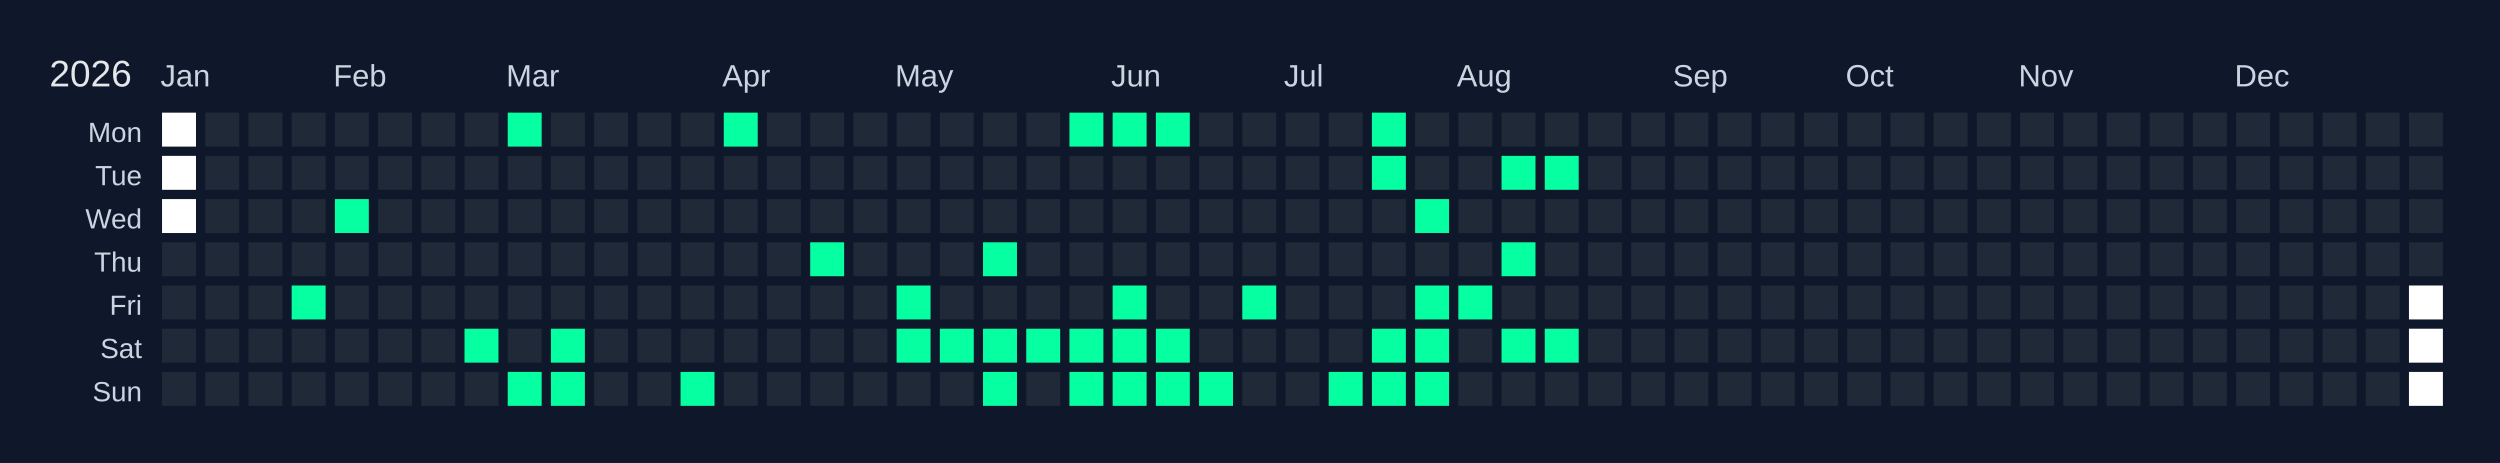
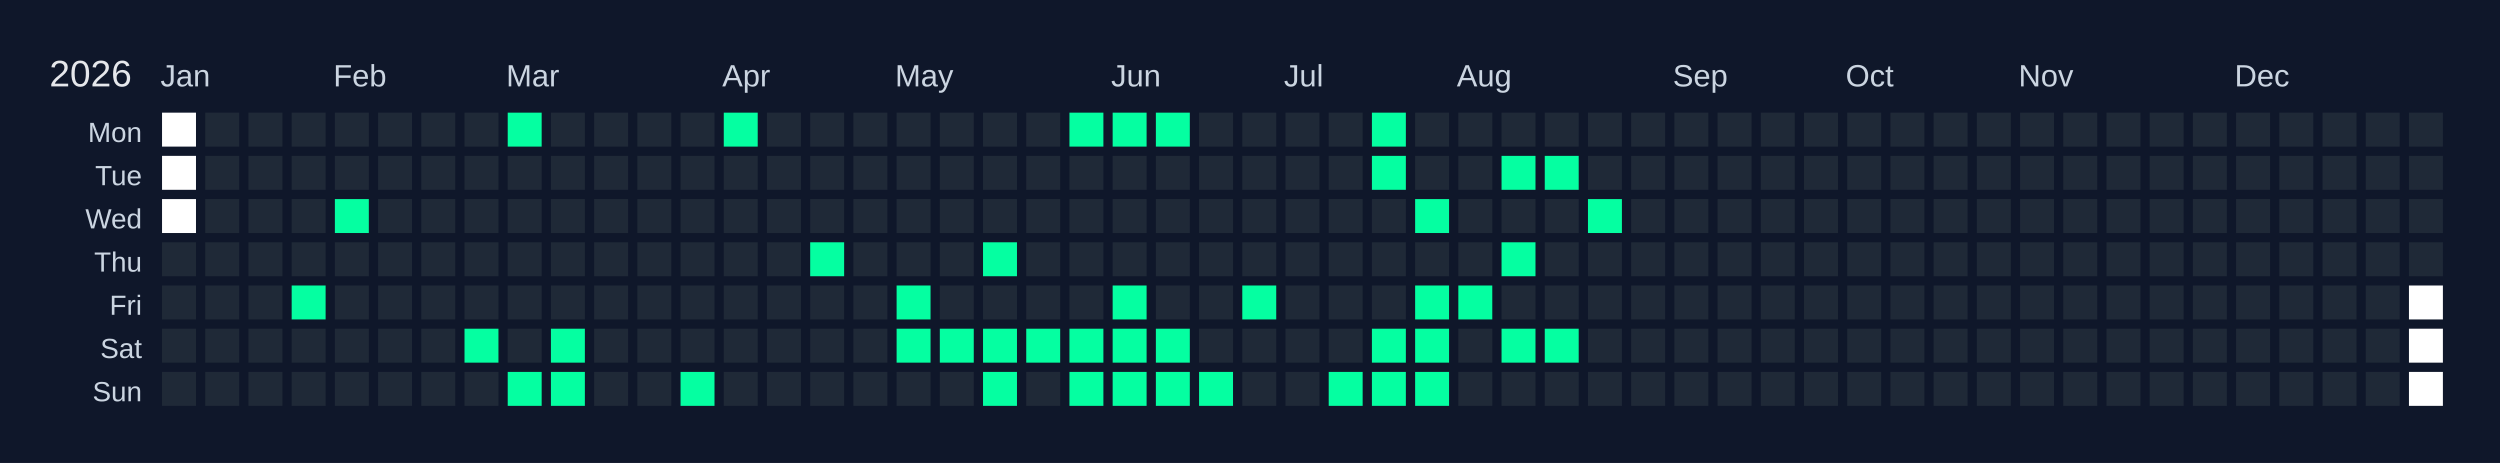
<svg xmlns="http://www.w3.org/2000/svg" width="810" height="150" viewBox="0 0 810 150">
  <rect width="810" height="150" fill="#0f172a" />
  <text x="16" y="28" font-size="12" fill="#e5e7eb" font-family="Arial, sans-serif">2026</text>
  <text x="52" y="28" font-size="10" fill="#cbd5e1" font-family="Arial, sans-serif">Jan</text>
  <text x="108" y="28" font-size="10" fill="#cbd5e1" font-family="Arial, sans-serif">Feb</text>
  <text x="164" y="28" font-size="10" fill="#cbd5e1" font-family="Arial, sans-serif">Mar</text>
  <text x="234" y="28" font-size="10" fill="#cbd5e1" font-family="Arial, sans-serif">Apr</text>
  <text x="290" y="28" font-size="10" fill="#cbd5e1" font-family="Arial, sans-serif">May</text>
  <text x="360" y="28" font-size="10" fill="#cbd5e1" font-family="Arial, sans-serif">Jun</text>
  <text x="416" y="28" font-size="10" fill="#cbd5e1" font-family="Arial, sans-serif">Jul</text>
  <text x="472" y="28" font-size="10" fill="#cbd5e1" font-family="Arial, sans-serif">Aug</text>
  <text x="542" y="28" font-size="10" fill="#cbd5e1" font-family="Arial, sans-serif">Sep</text>
  <text x="598" y="28" font-size="10" fill="#cbd5e1" font-family="Arial, sans-serif">Oct</text>
  <text x="654" y="28" font-size="10" fill="#cbd5e1" font-family="Arial, sans-serif">Nov</text>
  <text x="724" y="28" font-size="10" fill="#cbd5e1" font-family="Arial, sans-serif">Dec</text>
  <text x="46" y="46" font-size="9" fill="#cbd5e1" font-family="Arial, sans-serif" text-anchor="end">Mon</text>
  <text x="46" y="60" font-size="9" fill="#cbd5e1" font-family="Arial, sans-serif" text-anchor="end">Tue</text>
  <text x="46" y="74" font-size="9" fill="#cbd5e1" font-family="Arial, sans-serif" text-anchor="end">Wed</text>
  <text x="46" y="88" font-size="9" fill="#cbd5e1" font-family="Arial, sans-serif" text-anchor="end">Thu</text>
  <text x="46" y="102" font-size="9" fill="#cbd5e1" font-family="Arial, sans-serif" text-anchor="end">Fri</text>
  <text x="46" y="116" font-size="9" fill="#cbd5e1" font-family="Arial, sans-serif" text-anchor="end">Sat</text>
  <text x="46" y="130" font-size="9" fill="#cbd5e1" font-family="Arial, sans-serif" text-anchor="end">Sun</text>
  <g transform="translate(52,36)">
    <rect x="0" y="0" width="12" height="12" fill="#ffffff" stroke="#0f172a" stroke-width="1" />
    <rect x="0" y="14" width="12" height="12" fill="#ffffff" stroke="#0f172a" stroke-width="1" />
    <rect x="0" y="28" width="12" height="12" fill="#ffffff" stroke="#0f172a" stroke-width="1" />
    <rect x="0" y="42" width="12" height="12" fill="#1f2937" stroke="#0f172a" stroke-width="1" data-date="2026-01-01" />
    <rect x="0" y="56" width="12" height="12" fill="#1f2937" stroke="#0f172a" stroke-width="1" data-date="2026-01-02" />
    <rect x="0" y="70" width="12" height="12" fill="#1f2937" stroke="#0f172a" stroke-width="1" data-date="2026-01-03" />
    <rect x="0" y="84" width="12" height="12" fill="#1f2937" stroke="#0f172a" stroke-width="1" data-date="2026-01-04" />
    <rect x="14" y="0" width="12" height="12" fill="#1f2937" stroke="#0f172a" stroke-width="1" data-date="2026-01-05" />
    <rect x="14" y="14" width="12" height="12" fill="#1f2937" stroke="#0f172a" stroke-width="1" data-date="2026-01-06" />
    <rect x="14" y="28" width="12" height="12" fill="#1f2937" stroke="#0f172a" stroke-width="1" data-date="2026-01-07" />
    <rect x="14" y="42" width="12" height="12" fill="#1f2937" stroke="#0f172a" stroke-width="1" data-date="2026-01-08" />
    <rect x="14" y="56" width="12" height="12" fill="#1f2937" stroke="#0f172a" stroke-width="1" data-date="2026-01-09" />
    <rect x="14" y="70" width="12" height="12" fill="#1f2937" stroke="#0f172a" stroke-width="1" data-date="2026-01-10" />
    <rect x="14" y="84" width="12" height="12" fill="#1f2937" stroke="#0f172a" stroke-width="1" data-date="2026-01-11" />
    <rect x="28" y="0" width="12" height="12" fill="#1f2937" stroke="#0f172a" stroke-width="1" data-date="2026-01-12" />
    <rect x="28" y="14" width="12" height="12" fill="#1f2937" stroke="#0f172a" stroke-width="1" data-date="2026-01-13" />
    <rect x="28" y="28" width="12" height="12" fill="#1f2937" stroke="#0f172a" stroke-width="1" data-date="2026-01-14" />
    <rect x="28" y="42" width="12" height="12" fill="#1f2937" stroke="#0f172a" stroke-width="1" data-date="2026-01-15" />
    <rect x="28" y="56" width="12" height="12" fill="#1f2937" stroke="#0f172a" stroke-width="1" data-date="2026-01-16" />
    <rect x="28" y="70" width="12" height="12" fill="#1f2937" stroke="#0f172a" stroke-width="1" data-date="2026-01-17" />
    <rect x="28" y="84" width="12" height="12" fill="#1f2937" stroke="#0f172a" stroke-width="1" data-date="2026-01-18" />
    <rect x="42" y="0" width="12" height="12" fill="#1f2937" stroke="#0f172a" stroke-width="1" data-date="2026-01-19" />
    <rect x="42" y="14" width="12" height="12" fill="#1f2937" stroke="#0f172a" stroke-width="1" data-date="2026-01-20" />
    <rect x="42" y="28" width="12" height="12" fill="#1f2937" stroke="#0f172a" stroke-width="1" data-date="2026-01-21" />
    <rect x="42" y="42" width="12" height="12" fill="#1f2937" stroke="#0f172a" stroke-width="1" data-date="2026-01-22" />
    <rect x="42" y="56" width="12" height="12" fill="#05ffa1" stroke="#0f172a" stroke-width="1" data-date="2026-01-23" />
    <rect x="42" y="70" width="12" height="12" fill="#1f2937" stroke="#0f172a" stroke-width="1" data-date="2026-01-24" />
    <rect x="42" y="84" width="12" height="12" fill="#1f2937" stroke="#0f172a" stroke-width="1" data-date="2026-01-25" />
    <rect x="56" y="0" width="12" height="12" fill="#1f2937" stroke="#0f172a" stroke-width="1" data-date="2026-01-26" />
    <rect x="56" y="14" width="12" height="12" fill="#1f2937" stroke="#0f172a" stroke-width="1" data-date="2026-01-27" />
    <rect x="56" y="28" width="12" height="12" fill="#05ffa1" stroke="#0f172a" stroke-width="1" data-date="2026-01-28" />
    <rect x="56" y="42" width="12" height="12" fill="#1f2937" stroke="#0f172a" stroke-width="1" data-date="2026-01-29" />
    <rect x="56" y="56" width="12" height="12" fill="#1f2937" stroke="#0f172a" stroke-width="1" data-date="2026-01-30" />
    <rect x="56" y="70" width="12" height="12" fill="#1f2937" stroke="#0f172a" stroke-width="1" data-date="2026-01-31" />
    <rect x="56" y="84" width="12" height="12" fill="#1f2937" stroke="#0f172a" stroke-width="1" data-date="2026-02-01" />
    <rect x="70" y="0" width="12" height="12" fill="#1f2937" stroke="#0f172a" stroke-width="1" data-date="2026-02-02" />
    <rect x="70" y="14" width="12" height="12" fill="#1f2937" stroke="#0f172a" stroke-width="1" data-date="2026-02-03" />
    <rect x="70" y="28" width="12" height="12" fill="#1f2937" stroke="#0f172a" stroke-width="1" data-date="2026-02-04" />
    <rect x="70" y="42" width="12" height="12" fill="#1f2937" stroke="#0f172a" stroke-width="1" data-date="2026-02-05" />
    <rect x="70" y="56" width="12" height="12" fill="#1f2937" stroke="#0f172a" stroke-width="1" data-date="2026-02-06" />
    <rect x="70" y="70" width="12" height="12" fill="#1f2937" stroke="#0f172a" stroke-width="1" data-date="2026-02-07" />
    <rect x="70" y="84" width="12" height="12" fill="#1f2937" stroke="#0f172a" stroke-width="1" data-date="2026-02-08" />
    <rect x="84" y="0" width="12" height="12" fill="#1f2937" stroke="#0f172a" stroke-width="1" data-date="2026-02-09" />
    <rect x="84" y="14" width="12" height="12" fill="#1f2937" stroke="#0f172a" stroke-width="1" data-date="2026-02-10" />
    <rect x="84" y="28" width="12" height="12" fill="#1f2937" stroke="#0f172a" stroke-width="1" data-date="2026-02-11" />
    <rect x="84" y="42" width="12" height="12" fill="#1f2937" stroke="#0f172a" stroke-width="1" data-date="2026-02-12" />
    <rect x="84" y="56" width="12" height="12" fill="#1f2937" stroke="#0f172a" stroke-width="1" data-date="2026-02-13" />
    <rect x="84" y="70" width="12" height="12" fill="#1f2937" stroke="#0f172a" stroke-width="1" data-date="2026-02-14" />
    <rect x="84" y="84" width="12" height="12" fill="#1f2937" stroke="#0f172a" stroke-width="1" data-date="2026-02-15" />
    <rect x="98" y="0" width="12" height="12" fill="#1f2937" stroke="#0f172a" stroke-width="1" data-date="2026-02-16" />
    <rect x="98" y="14" width="12" height="12" fill="#1f2937" stroke="#0f172a" stroke-width="1" data-date="2026-02-17" />
    <rect x="98" y="28" width="12" height="12" fill="#1f2937" stroke="#0f172a" stroke-width="1" data-date="2026-02-18" />
    <rect x="98" y="42" width="12" height="12" fill="#1f2937" stroke="#0f172a" stroke-width="1" data-date="2026-02-19" />
    <rect x="98" y="56" width="12" height="12" fill="#1f2937" stroke="#0f172a" stroke-width="1" data-date="2026-02-20" />
    <rect x="98" y="70" width="12" height="12" fill="#05ffa1" stroke="#0f172a" stroke-width="1" data-date="2026-02-21" />
    <rect x="98" y="84" width="12" height="12" fill="#1f2937" stroke="#0f172a" stroke-width="1" data-date="2026-02-22" />
    <rect x="112" y="0" width="12" height="12" fill="#05ffa1" stroke="#0f172a" stroke-width="1" data-date="2026-02-23" />
    <rect x="112" y="14" width="12" height="12" fill="#1f2937" stroke="#0f172a" stroke-width="1" data-date="2026-02-24" />
    <rect x="112" y="28" width="12" height="12" fill="#1f2937" stroke="#0f172a" stroke-width="1" data-date="2026-02-25" />
    <rect x="112" y="42" width="12" height="12" fill="#1f2937" stroke="#0f172a" stroke-width="1" data-date="2026-02-26" />
    <rect x="112" y="56" width="12" height="12" fill="#1f2937" stroke="#0f172a" stroke-width="1" data-date="2026-02-27" />
    <rect x="112" y="70" width="12" height="12" fill="#1f2937" stroke="#0f172a" stroke-width="1" data-date="2026-02-28" />
    <rect x="112" y="84" width="12" height="12" fill="#05ffa1" stroke="#0f172a" stroke-width="1" data-date="2026-03-01" />
    <rect x="126" y="0" width="12" height="12" fill="#1f2937" stroke="#0f172a" stroke-width="1" data-date="2026-03-02" />
    <rect x="126" y="14" width="12" height="12" fill="#1f2937" stroke="#0f172a" stroke-width="1" data-date="2026-03-03" />
    <rect x="126" y="28" width="12" height="12" fill="#1f2937" stroke="#0f172a" stroke-width="1" data-date="2026-03-04" />
    <rect x="126" y="42" width="12" height="12" fill="#1f2937" stroke="#0f172a" stroke-width="1" data-date="2026-03-05" />
    <rect x="126" y="56" width="12" height="12" fill="#1f2937" stroke="#0f172a" stroke-width="1" data-date="2026-03-06" />
    <rect x="126" y="70" width="12" height="12" fill="#05ffa1" stroke="#0f172a" stroke-width="1" data-date="2026-03-07" />
    <rect x="126" y="84" width="12" height="12" fill="#05ffa1" stroke="#0f172a" stroke-width="1" data-date="2026-03-08" />
    <rect x="140" y="0" width="12" height="12" fill="#1f2937" stroke="#0f172a" stroke-width="1" data-date="2026-03-09" />
    <rect x="140" y="14" width="12" height="12" fill="#1f2937" stroke="#0f172a" stroke-width="1" data-date="2026-03-10" />
    <rect x="140" y="28" width="12" height="12" fill="#1f2937" stroke="#0f172a" stroke-width="1" data-date="2026-03-11" />
    <rect x="140" y="42" width="12" height="12" fill="#1f2937" stroke="#0f172a" stroke-width="1" data-date="2026-03-12" />
    <rect x="140" y="56" width="12" height="12" fill="#1f2937" stroke="#0f172a" stroke-width="1" data-date="2026-03-13" />
    <rect x="140" y="70" width="12" height="12" fill="#1f2937" stroke="#0f172a" stroke-width="1" data-date="2026-03-14" />
    <rect x="140" y="84" width="12" height="12" fill="#1f2937" stroke="#0f172a" stroke-width="1" data-date="2026-03-15" />
    <rect x="154" y="0" width="12" height="12" fill="#1f2937" stroke="#0f172a" stroke-width="1" data-date="2026-03-16" />
    <rect x="154" y="14" width="12" height="12" fill="#1f2937" stroke="#0f172a" stroke-width="1" data-date="2026-03-17" />
    <rect x="154" y="28" width="12" height="12" fill="#1f2937" stroke="#0f172a" stroke-width="1" data-date="2026-03-18" />
    <rect x="154" y="42" width="12" height="12" fill="#1f2937" stroke="#0f172a" stroke-width="1" data-date="2026-03-19" />
    <rect x="154" y="56" width="12" height="12" fill="#1f2937" stroke="#0f172a" stroke-width="1" data-date="2026-03-20" />
    <rect x="154" y="70" width="12" height="12" fill="#1f2937" stroke="#0f172a" stroke-width="1" data-date="2026-03-21" />
    <rect x="154" y="84" width="12" height="12" fill="#1f2937" stroke="#0f172a" stroke-width="1" data-date="2026-03-22" />
    <rect x="168" y="0" width="12" height="12" fill="#1f2937" stroke="#0f172a" stroke-width="1" data-date="2026-03-23" />
    <rect x="168" y="14" width="12" height="12" fill="#1f2937" stroke="#0f172a" stroke-width="1" data-date="2026-03-24" />
    <rect x="168" y="28" width="12" height="12" fill="#1f2937" stroke="#0f172a" stroke-width="1" data-date="2026-03-25" />
    <rect x="168" y="42" width="12" height="12" fill="#1f2937" stroke="#0f172a" stroke-width="1" data-date="2026-03-26" />
    <rect x="168" y="56" width="12" height="12" fill="#1f2937" stroke="#0f172a" stroke-width="1" data-date="2026-03-27" />
    <rect x="168" y="70" width="12" height="12" fill="#1f2937" stroke="#0f172a" stroke-width="1" data-date="2026-03-28" />
    <rect x="168" y="84" width="12" height="12" fill="#05ffa1" stroke="#0f172a" stroke-width="1" data-date="2026-03-29" />
    <rect x="182" y="0" width="12" height="12" fill="#05ffa1" stroke="#0f172a" stroke-width="1" data-date="2026-03-30" />
    <rect x="182" y="14" width="12" height="12" fill="#1f2937" stroke="#0f172a" stroke-width="1" data-date="2026-03-31" />
    <rect x="182" y="28" width="12" height="12" fill="#1f2937" stroke="#0f172a" stroke-width="1" data-date="2026-04-01" />
    <rect x="182" y="42" width="12" height="12" fill="#1f2937" stroke="#0f172a" stroke-width="1" data-date="2026-04-02" />
    <rect x="182" y="56" width="12" height="12" fill="#1f2937" stroke="#0f172a" stroke-width="1" data-date="2026-04-03" />
    <rect x="182" y="70" width="12" height="12" fill="#1f2937" stroke="#0f172a" stroke-width="1" data-date="2026-04-04" />
    <rect x="182" y="84" width="12" height="12" fill="#1f2937" stroke="#0f172a" stroke-width="1" data-date="2026-04-05" />
    <rect x="196" y="0" width="12" height="12" fill="#1f2937" stroke="#0f172a" stroke-width="1" data-date="2026-04-06" />
    <rect x="196" y="14" width="12" height="12" fill="#1f2937" stroke="#0f172a" stroke-width="1" data-date="2026-04-07" />
    <rect x="196" y="28" width="12" height="12" fill="#1f2937" stroke="#0f172a" stroke-width="1" data-date="2026-04-08" />
    <rect x="196" y="42" width="12" height="12" fill="#1f2937" stroke="#0f172a" stroke-width="1" data-date="2026-04-09" />
    <rect x="196" y="56" width="12" height="12" fill="#1f2937" stroke="#0f172a" stroke-width="1" data-date="2026-04-10" />
    <rect x="196" y="70" width="12" height="12" fill="#1f2937" stroke="#0f172a" stroke-width="1" data-date="2026-04-11" />
    <rect x="196" y="84" width="12" height="12" fill="#1f2937" stroke="#0f172a" stroke-width="1" data-date="2026-04-12" />
    <rect x="210" y="0" width="12" height="12" fill="#1f2937" stroke="#0f172a" stroke-width="1" data-date="2026-04-13" />
    <rect x="210" y="14" width="12" height="12" fill="#1f2937" stroke="#0f172a" stroke-width="1" data-date="2026-04-14" />
    <rect x="210" y="28" width="12" height="12" fill="#1f2937" stroke="#0f172a" stroke-width="1" data-date="2026-04-15" />
    <rect x="210" y="42" width="12" height="12" fill="#05ffa1" stroke="#0f172a" stroke-width="1" data-date="2026-04-16" />
    <rect x="210" y="56" width="12" height="12" fill="#1f2937" stroke="#0f172a" stroke-width="1" data-date="2026-04-17" />
    <rect x="210" y="70" width="12" height="12" fill="#1f2937" stroke="#0f172a" stroke-width="1" data-date="2026-04-18" />
    <rect x="210" y="84" width="12" height="12" fill="#1f2937" stroke="#0f172a" stroke-width="1" data-date="2026-04-19" />
    <rect x="224" y="0" width="12" height="12" fill="#1f2937" stroke="#0f172a" stroke-width="1" data-date="2026-04-20" />
    <rect x="224" y="14" width="12" height="12" fill="#1f2937" stroke="#0f172a" stroke-width="1" data-date="2026-04-21" />
    <rect x="224" y="28" width="12" height="12" fill="#1f2937" stroke="#0f172a" stroke-width="1" data-date="2026-04-22" />
    <rect x="224" y="42" width="12" height="12" fill="#1f2937" stroke="#0f172a" stroke-width="1" data-date="2026-04-23" />
    <rect x="224" y="56" width="12" height="12" fill="#1f2937" stroke="#0f172a" stroke-width="1" data-date="2026-04-24" />
    <rect x="224" y="70" width="12" height="12" fill="#1f2937" stroke="#0f172a" stroke-width="1" data-date="2026-04-25" />
    <rect x="224" y="84" width="12" height="12" fill="#1f2937" stroke="#0f172a" stroke-width="1" data-date="2026-04-26" />
    <rect x="238" y="0" width="12" height="12" fill="#1f2937" stroke="#0f172a" stroke-width="1" data-date="2026-04-27" />
    <rect x="238" y="14" width="12" height="12" fill="#1f2937" stroke="#0f172a" stroke-width="1" data-date="2026-04-28" />
    <rect x="238" y="28" width="12" height="12" fill="#1f2937" stroke="#0f172a" stroke-width="1" data-date="2026-04-29" />
    <rect x="238" y="42" width="12" height="12" fill="#1f2937" stroke="#0f172a" stroke-width="1" data-date="2026-04-30" />
    <rect x="238" y="56" width="12" height="12" fill="#05ffa1" stroke="#0f172a" stroke-width="1" data-date="2026-05-01" />
    <rect x="238" y="70" width="12" height="12" fill="#05ffa1" stroke="#0f172a" stroke-width="1" data-date="2026-05-02" />
    <rect x="238" y="84" width="12" height="12" fill="#1f2937" stroke="#0f172a" stroke-width="1" data-date="2026-05-03" />
    <rect x="252" y="0" width="12" height="12" fill="#1f2937" stroke="#0f172a" stroke-width="1" data-date="2026-05-04" />
    <rect x="252" y="14" width="12" height="12" fill="#1f2937" stroke="#0f172a" stroke-width="1" data-date="2026-05-05" />
    <rect x="252" y="28" width="12" height="12" fill="#1f2937" stroke="#0f172a" stroke-width="1" data-date="2026-05-06" />
    <rect x="252" y="42" width="12" height="12" fill="#1f2937" stroke="#0f172a" stroke-width="1" data-date="2026-05-07" />
    <rect x="252" y="56" width="12" height="12" fill="#1f2937" stroke="#0f172a" stroke-width="1" data-date="2026-05-08" />
    <rect x="252" y="70" width="12" height="12" fill="#05ffa1" stroke="#0f172a" stroke-width="1" data-date="2026-05-09" />
    <rect x="252" y="84" width="12" height="12" fill="#1f2937" stroke="#0f172a" stroke-width="1" data-date="2026-05-10" />
    <rect x="266" y="0" width="12" height="12" fill="#1f2937" stroke="#0f172a" stroke-width="1" data-date="2026-05-11" />
    <rect x="266" y="14" width="12" height="12" fill="#1f2937" stroke="#0f172a" stroke-width="1" data-date="2026-05-12" />
    <rect x="266" y="28" width="12" height="12" fill="#1f2937" stroke="#0f172a" stroke-width="1" data-date="2026-05-13" />
    <rect x="266" y="42" width="12" height="12" fill="#05ffa1" stroke="#0f172a" stroke-width="1" data-date="2026-05-14" />
    <rect x="266" y="56" width="12" height="12" fill="#1f2937" stroke="#0f172a" stroke-width="1" data-date="2026-05-15" />
    <rect x="266" y="70" width="12" height="12" fill="#05ffa1" stroke="#0f172a" stroke-width="1" data-date="2026-05-16" />
    <rect x="266" y="84" width="12" height="12" fill="#05ffa1" stroke="#0f172a" stroke-width="1" data-date="2026-05-17" />
    <rect x="280" y="0" width="12" height="12" fill="#1f2937" stroke="#0f172a" stroke-width="1" data-date="2026-05-18" />
    <rect x="280" y="14" width="12" height="12" fill="#1f2937" stroke="#0f172a" stroke-width="1" data-date="2026-05-19" />
    <rect x="280" y="28" width="12" height="12" fill="#1f2937" stroke="#0f172a" stroke-width="1" data-date="2026-05-20" />
    <rect x="280" y="42" width="12" height="12" fill="#1f2937" stroke="#0f172a" stroke-width="1" data-date="2026-05-21" />
    <rect x="280" y="56" width="12" height="12" fill="#1f2937" stroke="#0f172a" stroke-width="1" data-date="2026-05-22" />
    <rect x="280" y="70" width="12" height="12" fill="#05ffa1" stroke="#0f172a" stroke-width="1" data-date="2026-05-23" />
    <rect x="280" y="84" width="12" height="12" fill="#1f2937" stroke="#0f172a" stroke-width="1" data-date="2026-05-24" />
    <rect x="294" y="0" width="12" height="12" fill="#05ffa1" stroke="#0f172a" stroke-width="1" data-date="2026-05-25" />
    <rect x="294" y="14" width="12" height="12" fill="#1f2937" stroke="#0f172a" stroke-width="1" data-date="2026-05-26" />
    <rect x="294" y="28" width="12" height="12" fill="#1f2937" stroke="#0f172a" stroke-width="1" data-date="2026-05-27" />
    <rect x="294" y="42" width="12" height="12" fill="#1f2937" stroke="#0f172a" stroke-width="1" data-date="2026-05-28" />
    <rect x="294" y="56" width="12" height="12" fill="#1f2937" stroke="#0f172a" stroke-width="1" data-date="2026-05-29" />
    <rect x="294" y="70" width="12" height="12" fill="#05ffa1" stroke="#0f172a" stroke-width="1" data-date="2026-05-30" />
    <rect x="294" y="84" width="12" height="12" fill="#05ffa1" stroke="#0f172a" stroke-width="1" data-date="2026-05-31" />
    <rect x="308" y="0" width="12" height="12" fill="#05ffa1" stroke="#0f172a" stroke-width="1" data-date="2026-06-01" />
    <rect x="308" y="14" width="12" height="12" fill="#1f2937" stroke="#0f172a" stroke-width="1" data-date="2026-06-02" />
    <rect x="308" y="28" width="12" height="12" fill="#1f2937" stroke="#0f172a" stroke-width="1" data-date="2026-06-03" />
    <rect x="308" y="42" width="12" height="12" fill="#1f2937" stroke="#0f172a" stroke-width="1" data-date="2026-06-04" />
    <rect x="308" y="56" width="12" height="12" fill="#05ffa1" stroke="#0f172a" stroke-width="1" data-date="2026-06-05" />
    <rect x="308" y="70" width="12" height="12" fill="#05ffa1" stroke="#0f172a" stroke-width="1" data-date="2026-06-06" />
    <rect x="308" y="84" width="12" height="12" fill="#05ffa1" stroke="#0f172a" stroke-width="1" data-date="2026-06-07" />
    <rect x="322" y="0" width="12" height="12" fill="#05ffa1" stroke="#0f172a" stroke-width="1" data-date="2026-06-08" />
    <rect x="322" y="14" width="12" height="12" fill="#1f2937" stroke="#0f172a" stroke-width="1" data-date="2026-06-09" />
    <rect x="322" y="28" width="12" height="12" fill="#1f2937" stroke="#0f172a" stroke-width="1" data-date="2026-06-10" />
    <rect x="322" y="42" width="12" height="12" fill="#1f2937" stroke="#0f172a" stroke-width="1" data-date="2026-06-11" />
    <rect x="322" y="56" width="12" height="12" fill="#1f2937" stroke="#0f172a" stroke-width="1" data-date="2026-06-12" />
    <rect x="322" y="70" width="12" height="12" fill="#05ffa1" stroke="#0f172a" stroke-width="1" data-date="2026-06-13" />
    <rect x="322" y="84" width="12" height="12" fill="#05ffa1" stroke="#0f172a" stroke-width="1" data-date="2026-06-14" />
    <rect x="336" y="0" width="12" height="12" fill="#1f2937" stroke="#0f172a" stroke-width="1" data-date="2026-06-15" />
    <rect x="336" y="14" width="12" height="12" fill="#1f2937" stroke="#0f172a" stroke-width="1" data-date="2026-06-16" />
    <rect x="336" y="28" width="12" height="12" fill="#1f2937" stroke="#0f172a" stroke-width="1" data-date="2026-06-17" />
    <rect x="336" y="42" width="12" height="12" fill="#1f2937" stroke="#0f172a" stroke-width="1" data-date="2026-06-18" />
    <rect x="336" y="56" width="12" height="12" fill="#1f2937" stroke="#0f172a" stroke-width="1" data-date="2026-06-19" />
    <rect x="336" y="70" width="12" height="12" fill="#1f2937" stroke="#0f172a" stroke-width="1" data-date="2026-06-20" />
    <rect x="336" y="84" width="12" height="12" fill="#05ffa1" stroke="#0f172a" stroke-width="1" data-date="2026-06-21" />
    <rect x="350" y="0" width="12" height="12" fill="#1f2937" stroke="#0f172a" stroke-width="1" data-date="2026-06-22" />
    <rect x="350" y="14" width="12" height="12" fill="#1f2937" stroke="#0f172a" stroke-width="1" data-date="2026-06-23" />
    <rect x="350" y="28" width="12" height="12" fill="#1f2937" stroke="#0f172a" stroke-width="1" data-date="2026-06-24" />
    <rect x="350" y="42" width="12" height="12" fill="#1f2937" stroke="#0f172a" stroke-width="1" data-date="2026-06-25" />
    <rect x="350" y="56" width="12" height="12" fill="#05ffa1" stroke="#0f172a" stroke-width="1" data-date="2026-06-26" />
    <rect x="350" y="70" width="12" height="12" fill="#1f2937" stroke="#0f172a" stroke-width="1" data-date="2026-06-27" />
    <rect x="350" y="84" width="12" height="12" fill="#1f2937" stroke="#0f172a" stroke-width="1" data-date="2026-06-28" />
    <rect x="364" y="0" width="12" height="12" fill="#1f2937" stroke="#0f172a" stroke-width="1" data-date="2026-06-29" />
    <rect x="364" y="14" width="12" height="12" fill="#1f2937" stroke="#0f172a" stroke-width="1" data-date="2026-06-30" />
    <rect x="364" y="28" width="12" height="12" fill="#1f2937" stroke="#0f172a" stroke-width="1" data-date="2026-07-01" />
    <rect x="364" y="42" width="12" height="12" fill="#1f2937" stroke="#0f172a" stroke-width="1" data-date="2026-07-02" />
    <rect x="364" y="56" width="12" height="12" fill="#1f2937" stroke="#0f172a" stroke-width="1" data-date="2026-07-03" />
    <rect x="364" y="70" width="12" height="12" fill="#1f2937" stroke="#0f172a" stroke-width="1" data-date="2026-07-04" />
    <rect x="364" y="84" width="12" height="12" fill="#1f2937" stroke="#0f172a" stroke-width="1" data-date="2026-07-05" />
    <rect x="378" y="0" width="12" height="12" fill="#1f2937" stroke="#0f172a" stroke-width="1" data-date="2026-07-06" />
    <rect x="378" y="14" width="12" height="12" fill="#1f2937" stroke="#0f172a" stroke-width="1" data-date="2026-07-07" />
    <rect x="378" y="28" width="12" height="12" fill="#1f2937" stroke="#0f172a" stroke-width="1" data-date="2026-07-08" />
    <rect x="378" y="42" width="12" height="12" fill="#1f2937" stroke="#0f172a" stroke-width="1" data-date="2026-07-09" />
    <rect x="378" y="56" width="12" height="12" fill="#1f2937" stroke="#0f172a" stroke-width="1" data-date="2026-07-10" />
    <rect x="378" y="70" width="12" height="12" fill="#1f2937" stroke="#0f172a" stroke-width="1" data-date="2026-07-11" />
    <rect x="378" y="84" width="12" height="12" fill="#05ffa1" stroke="#0f172a" stroke-width="1" data-date="2026-07-12" />
    <rect x="392" y="0" width="12" height="12" fill="#05ffa1" stroke="#0f172a" stroke-width="1" data-date="2026-07-13" />
    <rect x="392" y="14" width="12" height="12" fill="#05ffa1" stroke="#0f172a" stroke-width="1" data-date="2026-07-14" />
    <rect x="392" y="28" width="12" height="12" fill="#1f2937" stroke="#0f172a" stroke-width="1" data-date="2026-07-15" />
    <rect x="392" y="42" width="12" height="12" fill="#1f2937" stroke="#0f172a" stroke-width="1" data-date="2026-07-16" />
    <rect x="392" y="56" width="12" height="12" fill="#1f2937" stroke="#0f172a" stroke-width="1" data-date="2026-07-17" />
    <rect x="392" y="70" width="12" height="12" fill="#05ffa1" stroke="#0f172a" stroke-width="1" data-date="2026-07-18" />
    <rect x="392" y="84" width="12" height="12" fill="#05ffa1" stroke="#0f172a" stroke-width="1" data-date="2026-07-19" />
    <rect x="406" y="0" width="12" height="12" fill="#1f2937" stroke="#0f172a" stroke-width="1" data-date="2026-07-20" />
    <rect x="406" y="14" width="12" height="12" fill="#1f2937" stroke="#0f172a" stroke-width="1" data-date="2026-07-21" />
    <rect x="406" y="28" width="12" height="12" fill="#05ffa1" stroke="#0f172a" stroke-width="1" data-date="2026-07-22" />
    <rect x="406" y="42" width="12" height="12" fill="#1f2937" stroke="#0f172a" stroke-width="1" data-date="2026-07-23" />
    <rect x="406" y="56" width="12" height="12" fill="#05ffa1" stroke="#0f172a" stroke-width="1" data-date="2026-07-24" />
    <rect x="406" y="70" width="12" height="12" fill="#05ffa1" stroke="#0f172a" stroke-width="1" data-date="2026-07-25" />
    <rect x="406" y="84" width="12" height="12" fill="#05ffa1" stroke="#0f172a" stroke-width="1" data-date="2026-07-26" />
    <rect x="420" y="0" width="12" height="12" fill="#1f2937" stroke="#0f172a" stroke-width="1" data-date="2026-07-27" />
    <rect x="420" y="14" width="12" height="12" fill="#1f2937" stroke="#0f172a" stroke-width="1" data-date="2026-07-28" />
    <rect x="420" y="28" width="12" height="12" fill="#1f2937" stroke="#0f172a" stroke-width="1" data-date="2026-07-29" />
    <rect x="420" y="42" width="12" height="12" fill="#1f2937" stroke="#0f172a" stroke-width="1" data-date="2026-07-30" />
    <rect x="420" y="56" width="12" height="12" fill="#05ffa1" stroke="#0f172a" stroke-width="1" data-date="2026-07-31" />
    <rect x="420" y="70" width="12" height="12" fill="#1f2937" stroke="#0f172a" stroke-width="1" data-date="2026-08-01" />
    <rect x="420" y="84" width="12" height="12" fill="#1f2937" stroke="#0f172a" stroke-width="1" data-date="2026-08-02" />
    <rect x="434" y="0" width="12" height="12" fill="#1f2937" stroke="#0f172a" stroke-width="1" data-date="2026-08-03" />
    <rect x="434" y="14" width="12" height="12" fill="#05ffa1" stroke="#0f172a" stroke-width="1" data-date="2026-08-04" />
    <rect x="434" y="28" width="12" height="12" fill="#1f2937" stroke="#0f172a" stroke-width="1" data-date="2026-08-05" />
    <rect x="434" y="42" width="12" height="12" fill="#05ffa1" stroke="#0f172a" stroke-width="1" data-date="2026-08-06" />
    <rect x="434" y="56" width="12" height="12" fill="#1f2937" stroke="#0f172a" stroke-width="1" data-date="2026-08-07" />
    <rect x="434" y="70" width="12" height="12" fill="#05ffa1" stroke="#0f172a" stroke-width="1" data-date="2026-08-08" />
    <rect x="434" y="84" width="12" height="12" fill="#1f2937" stroke="#0f172a" stroke-width="1" data-date="2026-08-09" />
    <rect x="448" y="0" width="12" height="12" fill="#1f2937" stroke="#0f172a" stroke-width="1" data-date="2026-08-10" />
    <rect x="448" y="14" width="12" height="12" fill="#05ffa1" stroke="#0f172a" stroke-width="1" data-date="2026-08-11" />
    <rect x="448" y="28" width="12" height="12" fill="#1f2937" stroke="#0f172a" stroke-width="1" data-date="2026-08-12" />
    <rect x="448" y="42" width="12" height="12" fill="#1f2937" stroke="#0f172a" stroke-width="1" data-date="2026-08-13" />
    <rect x="448" y="56" width="12" height="12" fill="#1f2937" stroke="#0f172a" stroke-width="1" data-date="2026-08-14" />
    <rect x="448" y="70" width="12" height="12" fill="#05ffa1" stroke="#0f172a" stroke-width="1" data-date="2026-08-15" />
    <rect x="448" y="84" width="12" height="12" fill="#1f2937" stroke="#0f172a" stroke-width="1" data-date="2026-08-16" />
    <rect x="462" y="0" width="12" height="12" fill="#1f2937" stroke="#0f172a" stroke-width="1" data-date="2026-08-17" />
    <rect x="462" y="14" width="12" height="12" fill="#1f2937" stroke="#0f172a" stroke-width="1" data-date="2026-08-18" />
-     <rect x="462" y="28" width="12" height="12" fill="#1f2937" stroke="#0f172a" stroke-width="1" data-date="2026-08-19" />
+     <rect x="462" y="28" width="12" height="12" fill="#05ffa1" stroke="#0f172a" stroke-width="1" data-date="2026-08-19" />
    <rect x="462" y="42" width="12" height="12" fill="#1f2937" stroke="#0f172a" stroke-width="1" data-date="2026-08-20" />
    <rect x="462" y="56" width="12" height="12" fill="#1f2937" stroke="#0f172a" stroke-width="1" data-date="2026-08-21" />
    <rect x="462" y="70" width="12" height="12" fill="#1f2937" stroke="#0f172a" stroke-width="1" data-date="2026-08-22" />
    <rect x="462" y="84" width="12" height="12" fill="#1f2937" stroke="#0f172a" stroke-width="1" data-date="2026-08-23" />
    <rect x="476" y="0" width="12" height="12" fill="#1f2937" stroke="#0f172a" stroke-width="1" data-date="2026-08-24" />
    <rect x="476" y="14" width="12" height="12" fill="#1f2937" stroke="#0f172a" stroke-width="1" data-date="2026-08-25" />
    <rect x="476" y="28" width="12" height="12" fill="#1f2937" stroke="#0f172a" stroke-width="1" data-date="2026-08-26" />
    <rect x="476" y="42" width="12" height="12" fill="#1f2937" stroke="#0f172a" stroke-width="1" data-date="2026-08-27" />
    <rect x="476" y="56" width="12" height="12" fill="#1f2937" stroke="#0f172a" stroke-width="1" data-date="2026-08-28" />
    <rect x="476" y="70" width="12" height="12" fill="#1f2937" stroke="#0f172a" stroke-width="1" data-date="2026-08-29" />
    <rect x="476" y="84" width="12" height="12" fill="#1f2937" stroke="#0f172a" stroke-width="1" data-date="2026-08-30" />
    <rect x="490" y="0" width="12" height="12" fill="#1f2937" stroke="#0f172a" stroke-width="1" data-date="2026-08-31" />
    <rect x="490" y="14" width="12" height="12" fill="#1f2937" stroke="#0f172a" stroke-width="1" data-date="2026-09-01" />
    <rect x="490" y="28" width="12" height="12" fill="#1f2937" stroke="#0f172a" stroke-width="1" data-date="2026-09-02" />
    <rect x="490" y="42" width="12" height="12" fill="#1f2937" stroke="#0f172a" stroke-width="1" data-date="2026-09-03" />
    <rect x="490" y="56" width="12" height="12" fill="#1f2937" stroke="#0f172a" stroke-width="1" data-date="2026-09-04" />
    <rect x="490" y="70" width="12" height="12" fill="#1f2937" stroke="#0f172a" stroke-width="1" data-date="2026-09-05" />
    <rect x="490" y="84" width="12" height="12" fill="#1f2937" stroke="#0f172a" stroke-width="1" data-date="2026-09-06" />
    <rect x="504" y="0" width="12" height="12" fill="#1f2937" stroke="#0f172a" stroke-width="1" data-date="2026-09-07" />
    <rect x="504" y="14" width="12" height="12" fill="#1f2937" stroke="#0f172a" stroke-width="1" data-date="2026-09-08" />
    <rect x="504" y="28" width="12" height="12" fill="#1f2937" stroke="#0f172a" stroke-width="1" data-date="2026-09-09" />
    <rect x="504" y="42" width="12" height="12" fill="#1f2937" stroke="#0f172a" stroke-width="1" data-date="2026-09-10" />
    <rect x="504" y="56" width="12" height="12" fill="#1f2937" stroke="#0f172a" stroke-width="1" data-date="2026-09-11" />
    <rect x="504" y="70" width="12" height="12" fill="#1f2937" stroke="#0f172a" stroke-width="1" data-date="2026-09-12" />
    <rect x="504" y="84" width="12" height="12" fill="#1f2937" stroke="#0f172a" stroke-width="1" data-date="2026-09-13" />
    <rect x="518" y="0" width="12" height="12" fill="#1f2937" stroke="#0f172a" stroke-width="1" data-date="2026-09-14" />
    <rect x="518" y="14" width="12" height="12" fill="#1f2937" stroke="#0f172a" stroke-width="1" data-date="2026-09-15" />
    <rect x="518" y="28" width="12" height="12" fill="#1f2937" stroke="#0f172a" stroke-width="1" data-date="2026-09-16" />
    <rect x="518" y="42" width="12" height="12" fill="#1f2937" stroke="#0f172a" stroke-width="1" data-date="2026-09-17" />
    <rect x="518" y="56" width="12" height="12" fill="#1f2937" stroke="#0f172a" stroke-width="1" data-date="2026-09-18" />
    <rect x="518" y="70" width="12" height="12" fill="#1f2937" stroke="#0f172a" stroke-width="1" data-date="2026-09-19" />
    <rect x="518" y="84" width="12" height="12" fill="#1f2937" stroke="#0f172a" stroke-width="1" data-date="2026-09-20" />
    <rect x="532" y="0" width="12" height="12" fill="#1f2937" stroke="#0f172a" stroke-width="1" data-date="2026-09-21" />
    <rect x="532" y="14" width="12" height="12" fill="#1f2937" stroke="#0f172a" stroke-width="1" data-date="2026-09-22" />
    <rect x="532" y="28" width="12" height="12" fill="#1f2937" stroke="#0f172a" stroke-width="1" data-date="2026-09-23" />
    <rect x="532" y="42" width="12" height="12" fill="#1f2937" stroke="#0f172a" stroke-width="1" data-date="2026-09-24" />
    <rect x="532" y="56" width="12" height="12" fill="#1f2937" stroke="#0f172a" stroke-width="1" data-date="2026-09-25" />
    <rect x="532" y="70" width="12" height="12" fill="#1f2937" stroke="#0f172a" stroke-width="1" data-date="2026-09-26" />
    <rect x="532" y="84" width="12" height="12" fill="#1f2937" stroke="#0f172a" stroke-width="1" data-date="2026-09-27" />
    <rect x="546" y="0" width="12" height="12" fill="#1f2937" stroke="#0f172a" stroke-width="1" data-date="2026-09-28" />
    <rect x="546" y="14" width="12" height="12" fill="#1f2937" stroke="#0f172a" stroke-width="1" data-date="2026-09-29" />
    <rect x="546" y="28" width="12" height="12" fill="#1f2937" stroke="#0f172a" stroke-width="1" data-date="2026-09-30" />
    <rect x="546" y="42" width="12" height="12" fill="#1f2937" stroke="#0f172a" stroke-width="1" data-date="2026-10-01" />
    <rect x="546" y="56" width="12" height="12" fill="#1f2937" stroke="#0f172a" stroke-width="1" data-date="2026-10-02" />
    <rect x="546" y="70" width="12" height="12" fill="#1f2937" stroke="#0f172a" stroke-width="1" data-date="2026-10-03" />
    <rect x="546" y="84" width="12" height="12" fill="#1f2937" stroke="#0f172a" stroke-width="1" data-date="2026-10-04" />
    <rect x="560" y="0" width="12" height="12" fill="#1f2937" stroke="#0f172a" stroke-width="1" data-date="2026-10-05" />
    <rect x="560" y="14" width="12" height="12" fill="#1f2937" stroke="#0f172a" stroke-width="1" data-date="2026-10-06" />
    <rect x="560" y="28" width="12" height="12" fill="#1f2937" stroke="#0f172a" stroke-width="1" data-date="2026-10-07" />
    <rect x="560" y="42" width="12" height="12" fill="#1f2937" stroke="#0f172a" stroke-width="1" data-date="2026-10-08" />
    <rect x="560" y="56" width="12" height="12" fill="#1f2937" stroke="#0f172a" stroke-width="1" data-date="2026-10-09" />
    <rect x="560" y="70" width="12" height="12" fill="#1f2937" stroke="#0f172a" stroke-width="1" data-date="2026-10-10" />
    <rect x="560" y="84" width="12" height="12" fill="#1f2937" stroke="#0f172a" stroke-width="1" data-date="2026-10-11" />
    <rect x="574" y="0" width="12" height="12" fill="#1f2937" stroke="#0f172a" stroke-width="1" data-date="2026-10-12" />
    <rect x="574" y="14" width="12" height="12" fill="#1f2937" stroke="#0f172a" stroke-width="1" data-date="2026-10-13" />
    <rect x="574" y="28" width="12" height="12" fill="#1f2937" stroke="#0f172a" stroke-width="1" data-date="2026-10-14" />
    <rect x="574" y="42" width="12" height="12" fill="#1f2937" stroke="#0f172a" stroke-width="1" data-date="2026-10-15" />
    <rect x="574" y="56" width="12" height="12" fill="#1f2937" stroke="#0f172a" stroke-width="1" data-date="2026-10-16" />
    <rect x="574" y="70" width="12" height="12" fill="#1f2937" stroke="#0f172a" stroke-width="1" data-date="2026-10-17" />
    <rect x="574" y="84" width="12" height="12" fill="#1f2937" stroke="#0f172a" stroke-width="1" data-date="2026-10-18" />
    <rect x="588" y="0" width="12" height="12" fill="#1f2937" stroke="#0f172a" stroke-width="1" data-date="2026-10-19" />
    <rect x="588" y="14" width="12" height="12" fill="#1f2937" stroke="#0f172a" stroke-width="1" data-date="2026-10-20" />
    <rect x="588" y="28" width="12" height="12" fill="#1f2937" stroke="#0f172a" stroke-width="1" data-date="2026-10-21" />
    <rect x="588" y="42" width="12" height="12" fill="#1f2937" stroke="#0f172a" stroke-width="1" data-date="2026-10-22" />
    <rect x="588" y="56" width="12" height="12" fill="#1f2937" stroke="#0f172a" stroke-width="1" data-date="2026-10-23" />
    <rect x="588" y="70" width="12" height="12" fill="#1f2937" stroke="#0f172a" stroke-width="1" data-date="2026-10-24" />
    <rect x="588" y="84" width="12" height="12" fill="#1f2937" stroke="#0f172a" stroke-width="1" data-date="2026-10-25" />
    <rect x="602" y="0" width="12" height="12" fill="#1f2937" stroke="#0f172a" stroke-width="1" data-date="2026-10-26" />
    <rect x="602" y="14" width="12" height="12" fill="#1f2937" stroke="#0f172a" stroke-width="1" data-date="2026-10-27" />
    <rect x="602" y="28" width="12" height="12" fill="#1f2937" stroke="#0f172a" stroke-width="1" data-date="2026-10-28" />
    <rect x="602" y="42" width="12" height="12" fill="#1f2937" stroke="#0f172a" stroke-width="1" data-date="2026-10-29" />
    <rect x="602" y="56" width="12" height="12" fill="#1f2937" stroke="#0f172a" stroke-width="1" data-date="2026-10-30" />
    <rect x="602" y="70" width="12" height="12" fill="#1f2937" stroke="#0f172a" stroke-width="1" data-date="2026-10-31" />
    <rect x="602" y="84" width="12" height="12" fill="#1f2937" stroke="#0f172a" stroke-width="1" data-date="2026-11-01" />
    <rect x="616" y="0" width="12" height="12" fill="#1f2937" stroke="#0f172a" stroke-width="1" data-date="2026-11-02" />
    <rect x="616" y="14" width="12" height="12" fill="#1f2937" stroke="#0f172a" stroke-width="1" data-date="2026-11-03" />
    <rect x="616" y="28" width="12" height="12" fill="#1f2937" stroke="#0f172a" stroke-width="1" data-date="2026-11-04" />
    <rect x="616" y="42" width="12" height="12" fill="#1f2937" stroke="#0f172a" stroke-width="1" data-date="2026-11-05" />
    <rect x="616" y="56" width="12" height="12" fill="#1f2937" stroke="#0f172a" stroke-width="1" data-date="2026-11-06" />
    <rect x="616" y="70" width="12" height="12" fill="#1f2937" stroke="#0f172a" stroke-width="1" data-date="2026-11-07" />
    <rect x="616" y="84" width="12" height="12" fill="#1f2937" stroke="#0f172a" stroke-width="1" data-date="2026-11-08" />
    <rect x="630" y="0" width="12" height="12" fill="#1f2937" stroke="#0f172a" stroke-width="1" data-date="2026-11-09" />
    <rect x="630" y="14" width="12" height="12" fill="#1f2937" stroke="#0f172a" stroke-width="1" data-date="2026-11-10" />
    <rect x="630" y="28" width="12" height="12" fill="#1f2937" stroke="#0f172a" stroke-width="1" data-date="2026-11-11" />
    <rect x="630" y="42" width="12" height="12" fill="#1f2937" stroke="#0f172a" stroke-width="1" data-date="2026-11-12" />
    <rect x="630" y="56" width="12" height="12" fill="#1f2937" stroke="#0f172a" stroke-width="1" data-date="2026-11-13" />
    <rect x="630" y="70" width="12" height="12" fill="#1f2937" stroke="#0f172a" stroke-width="1" data-date="2026-11-14" />
    <rect x="630" y="84" width="12" height="12" fill="#1f2937" stroke="#0f172a" stroke-width="1" data-date="2026-11-15" />
    <rect x="644" y="0" width="12" height="12" fill="#1f2937" stroke="#0f172a" stroke-width="1" data-date="2026-11-16" />
    <rect x="644" y="14" width="12" height="12" fill="#1f2937" stroke="#0f172a" stroke-width="1" data-date="2026-11-17" />
    <rect x="644" y="28" width="12" height="12" fill="#1f2937" stroke="#0f172a" stroke-width="1" data-date="2026-11-18" />
    <rect x="644" y="42" width="12" height="12" fill="#1f2937" stroke="#0f172a" stroke-width="1" data-date="2026-11-19" />
    <rect x="644" y="56" width="12" height="12" fill="#1f2937" stroke="#0f172a" stroke-width="1" data-date="2026-11-20" />
    <rect x="644" y="70" width="12" height="12" fill="#1f2937" stroke="#0f172a" stroke-width="1" data-date="2026-11-21" />
    <rect x="644" y="84" width="12" height="12" fill="#1f2937" stroke="#0f172a" stroke-width="1" data-date="2026-11-22" />
    <rect x="658" y="0" width="12" height="12" fill="#1f2937" stroke="#0f172a" stroke-width="1" data-date="2026-11-23" />
    <rect x="658" y="14" width="12" height="12" fill="#1f2937" stroke="#0f172a" stroke-width="1" data-date="2026-11-24" />
    <rect x="658" y="28" width="12" height="12" fill="#1f2937" stroke="#0f172a" stroke-width="1" data-date="2026-11-25" />
    <rect x="658" y="42" width="12" height="12" fill="#1f2937" stroke="#0f172a" stroke-width="1" data-date="2026-11-26" />
    <rect x="658" y="56" width="12" height="12" fill="#1f2937" stroke="#0f172a" stroke-width="1" data-date="2026-11-27" />
    <rect x="658" y="70" width="12" height="12" fill="#1f2937" stroke="#0f172a" stroke-width="1" data-date="2026-11-28" />
    <rect x="658" y="84" width="12" height="12" fill="#1f2937" stroke="#0f172a" stroke-width="1" data-date="2026-11-29" />
    <rect x="672" y="0" width="12" height="12" fill="#1f2937" stroke="#0f172a" stroke-width="1" data-date="2026-11-30" />
    <rect x="672" y="14" width="12" height="12" fill="#1f2937" stroke="#0f172a" stroke-width="1" data-date="2026-12-01" />
    <rect x="672" y="28" width="12" height="12" fill="#1f2937" stroke="#0f172a" stroke-width="1" data-date="2026-12-02" />
    <rect x="672" y="42" width="12" height="12" fill="#1f2937" stroke="#0f172a" stroke-width="1" data-date="2026-12-03" />
    <rect x="672" y="56" width="12" height="12" fill="#1f2937" stroke="#0f172a" stroke-width="1" data-date="2026-12-04" />
    <rect x="672" y="70" width="12" height="12" fill="#1f2937" stroke="#0f172a" stroke-width="1" data-date="2026-12-05" />
    <rect x="672" y="84" width="12" height="12" fill="#1f2937" stroke="#0f172a" stroke-width="1" data-date="2026-12-06" />
    <rect x="686" y="0" width="12" height="12" fill="#1f2937" stroke="#0f172a" stroke-width="1" data-date="2026-12-07" />
    <rect x="686" y="14" width="12" height="12" fill="#1f2937" stroke="#0f172a" stroke-width="1" data-date="2026-12-08" />
    <rect x="686" y="28" width="12" height="12" fill="#1f2937" stroke="#0f172a" stroke-width="1" data-date="2026-12-09" />
    <rect x="686" y="42" width="12" height="12" fill="#1f2937" stroke="#0f172a" stroke-width="1" data-date="2026-12-10" />
    <rect x="686" y="56" width="12" height="12" fill="#1f2937" stroke="#0f172a" stroke-width="1" data-date="2026-12-11" />
    <rect x="686" y="70" width="12" height="12" fill="#1f2937" stroke="#0f172a" stroke-width="1" data-date="2026-12-12" />
    <rect x="686" y="84" width="12" height="12" fill="#1f2937" stroke="#0f172a" stroke-width="1" data-date="2026-12-13" />
    <rect x="700" y="0" width="12" height="12" fill="#1f2937" stroke="#0f172a" stroke-width="1" data-date="2026-12-14" />
    <rect x="700" y="14" width="12" height="12" fill="#1f2937" stroke="#0f172a" stroke-width="1" data-date="2026-12-15" />
    <rect x="700" y="28" width="12" height="12" fill="#1f2937" stroke="#0f172a" stroke-width="1" data-date="2026-12-16" />
    <rect x="700" y="42" width="12" height="12" fill="#1f2937" stroke="#0f172a" stroke-width="1" data-date="2026-12-17" />
    <rect x="700" y="56" width="12" height="12" fill="#1f2937" stroke="#0f172a" stroke-width="1" data-date="2026-12-18" />
    <rect x="700" y="70" width="12" height="12" fill="#1f2937" stroke="#0f172a" stroke-width="1" data-date="2026-12-19" />
    <rect x="700" y="84" width="12" height="12" fill="#1f2937" stroke="#0f172a" stroke-width="1" data-date="2026-12-20" />
    <rect x="714" y="0" width="12" height="12" fill="#1f2937" stroke="#0f172a" stroke-width="1" data-date="2026-12-21" />
    <rect x="714" y="14" width="12" height="12" fill="#1f2937" stroke="#0f172a" stroke-width="1" data-date="2026-12-22" />
    <rect x="714" y="28" width="12" height="12" fill="#1f2937" stroke="#0f172a" stroke-width="1" data-date="2026-12-23" />
    <rect x="714" y="42" width="12" height="12" fill="#1f2937" stroke="#0f172a" stroke-width="1" data-date="2026-12-24" />
    <rect x="714" y="56" width="12" height="12" fill="#1f2937" stroke="#0f172a" stroke-width="1" data-date="2026-12-25" />
    <rect x="714" y="70" width="12" height="12" fill="#1f2937" stroke="#0f172a" stroke-width="1" data-date="2026-12-26" />
    <rect x="714" y="84" width="12" height="12" fill="#1f2937" stroke="#0f172a" stroke-width="1" data-date="2026-12-27" />
    <rect x="728" y="0" width="12" height="12" fill="#1f2937" stroke="#0f172a" stroke-width="1" data-date="2026-12-28" />
    <rect x="728" y="14" width="12" height="12" fill="#1f2937" stroke="#0f172a" stroke-width="1" data-date="2026-12-29" />
    <rect x="728" y="28" width="12" height="12" fill="#1f2937" stroke="#0f172a" stroke-width="1" data-date="2026-12-30" />
    <rect x="728" y="42" width="12" height="12" fill="#1f2937" stroke="#0f172a" stroke-width="1" data-date="2026-12-31" />
    <rect x="728" y="56" width="12" height="12" fill="#ffffff" stroke="#0f172a" stroke-width="1" />
    <rect x="728" y="70" width="12" height="12" fill="#ffffff" stroke="#0f172a" stroke-width="1" />
    <rect x="728" y="84" width="12" height="12" fill="#ffffff" stroke="#0f172a" stroke-width="1" />
  </g>
</svg>
